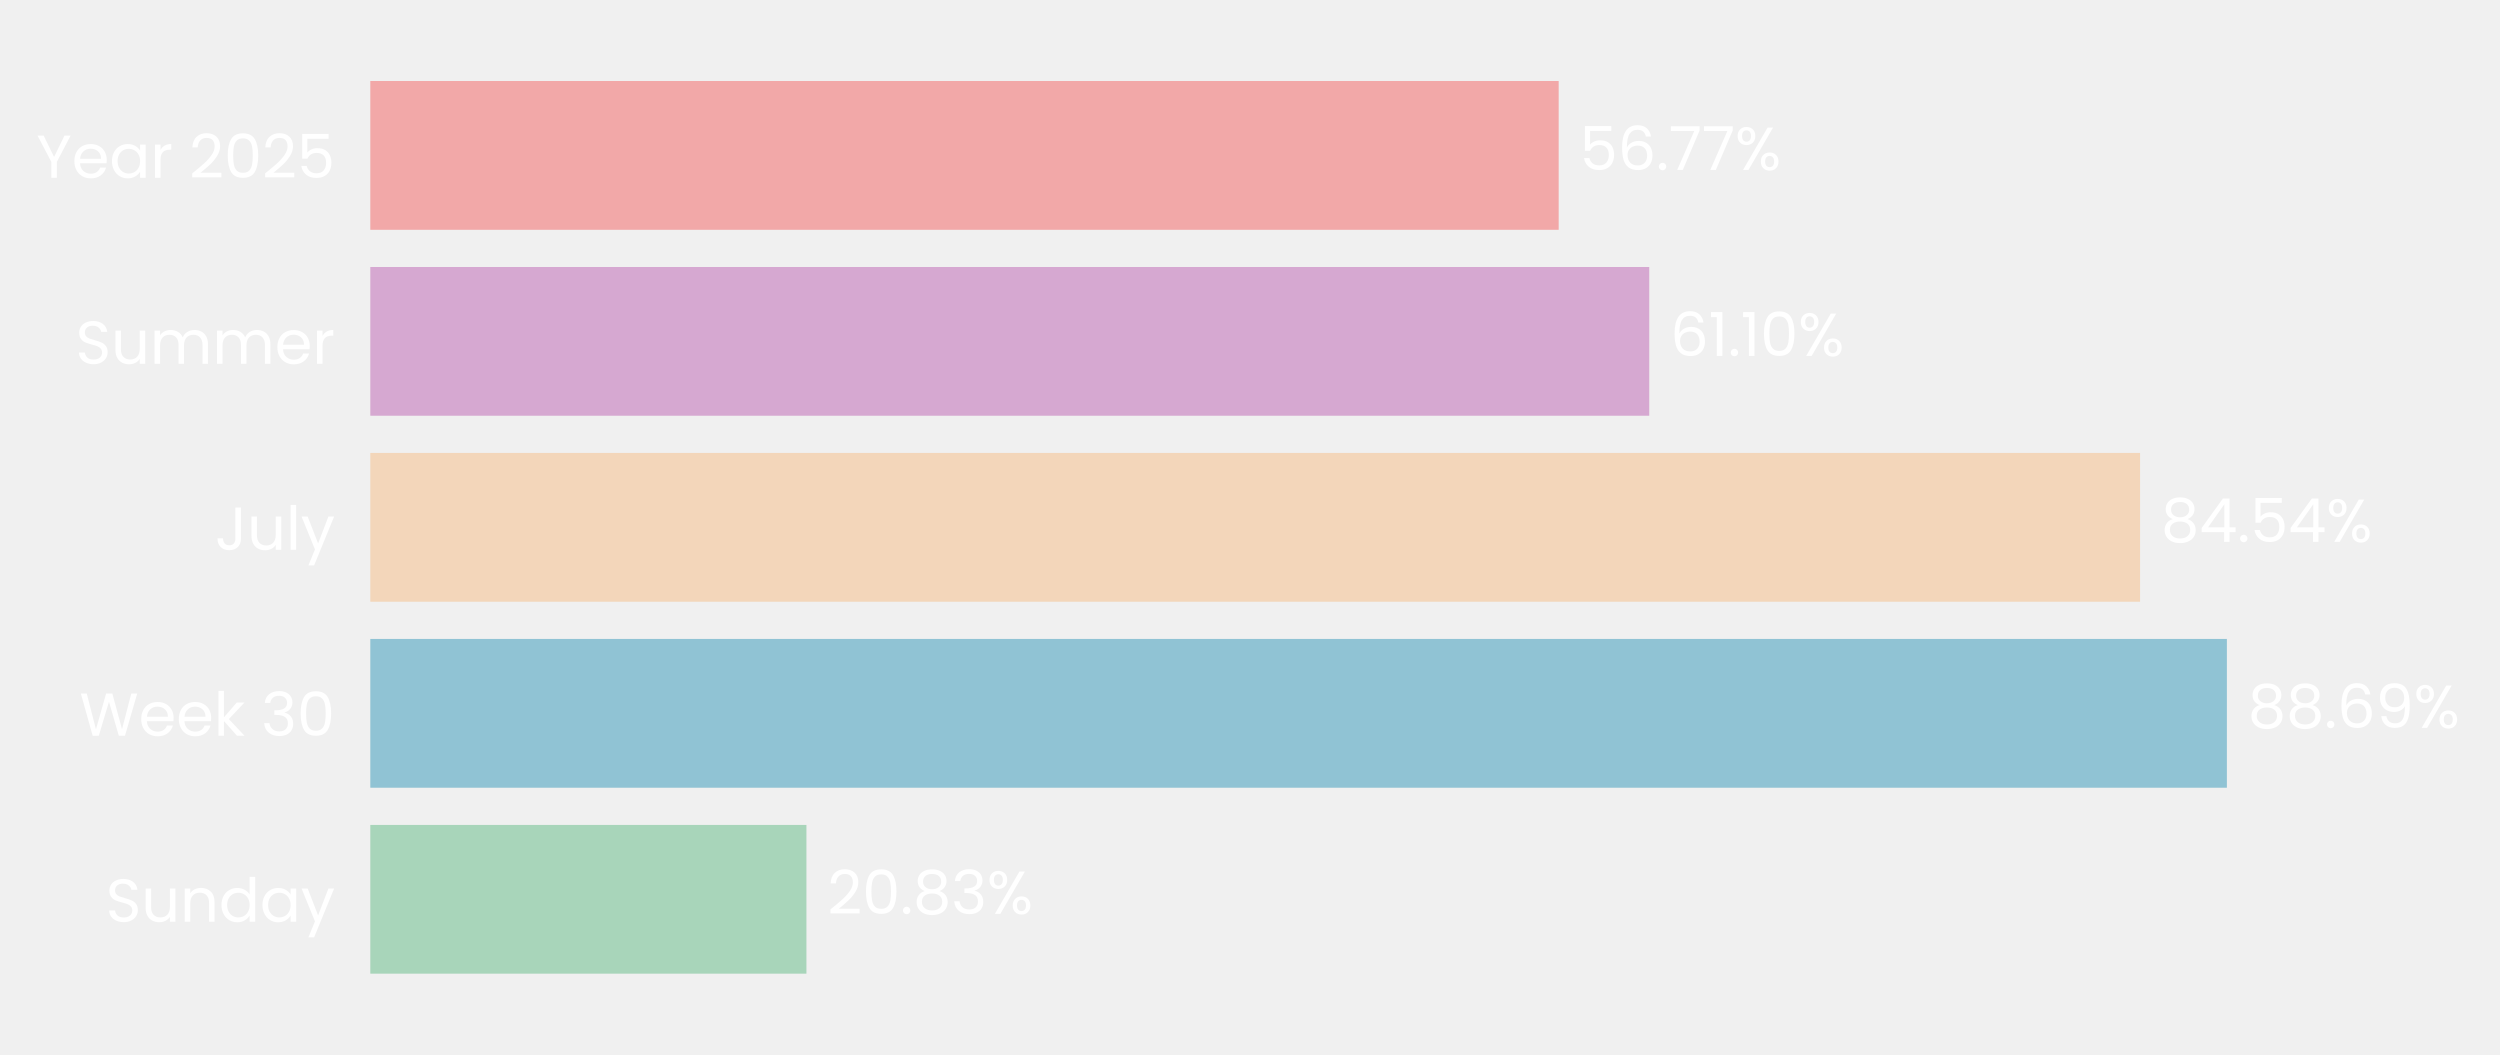
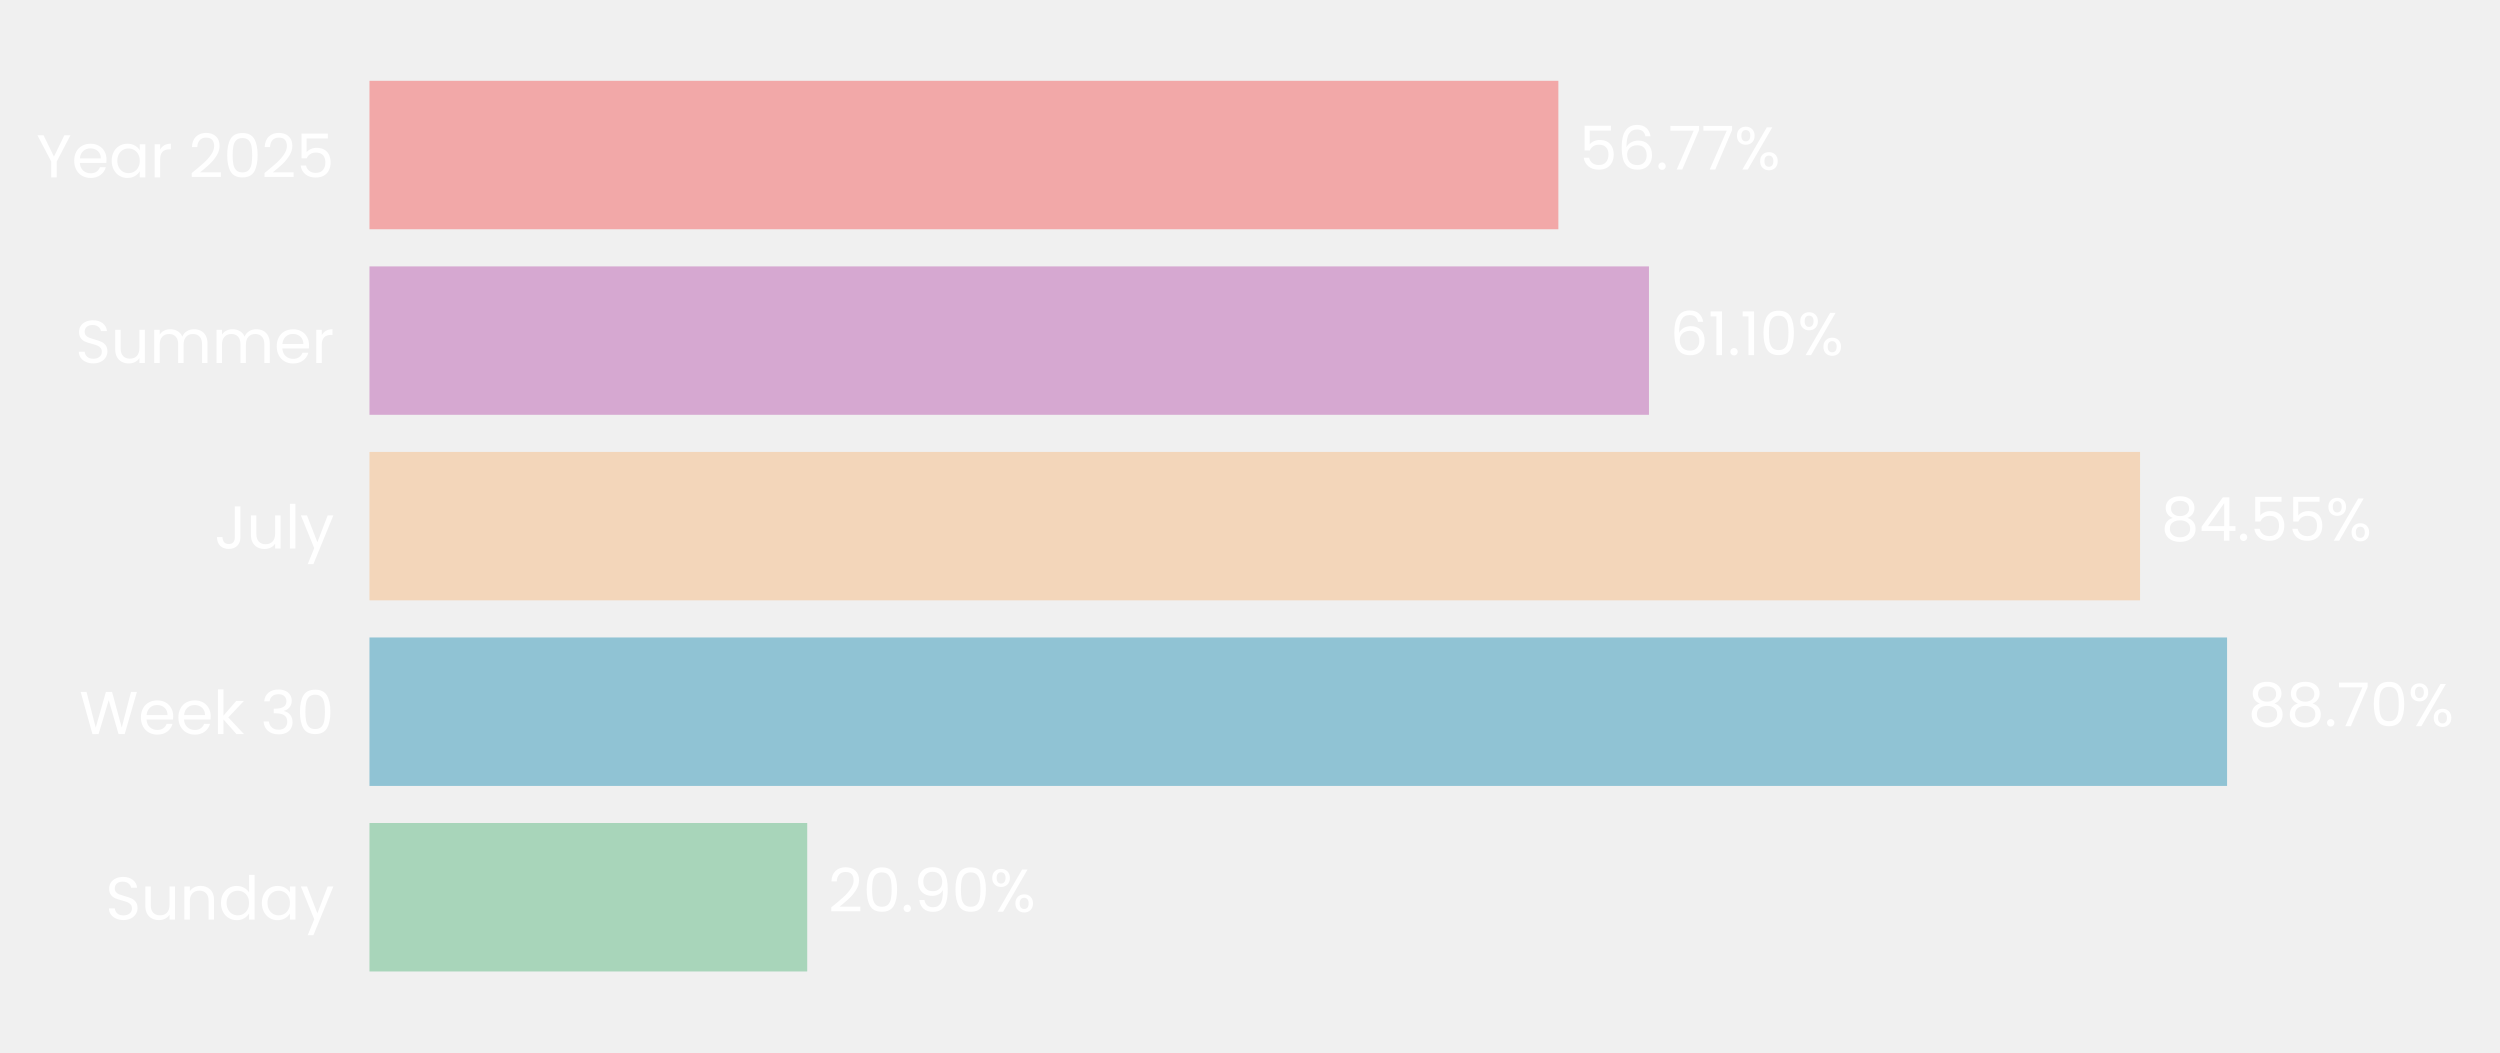
- <svg xmlns="http://www.w3.org/2000/svg" xmlns:xlink="http://www.w3.org/1999/xlink" width="494.93pt" height="208.8pt" viewBox="0 0 494.93 208.8" version="1.1">
+ <svg xmlns="http://www.w3.org/2000/svg" xmlns:xlink="http://www.w3.org/1999/xlink" width="496.062pt" height="208.8pt" viewBox="0 0 496.062 208.8" version="1.1">
  <defs>
    <style type="text/css">*{stroke-linejoin: round; stroke-linecap: butt}</style>
  </defs>
  <g id="figure_1">
    <g id="patch_1">
-       <path d="M 0 208.8  L 494.93 208.8  L 494.93 0  L 0 0  L 0 208.8  z " style="fill: none" />
+       <path d="M 0 208.8  L 496.062 208.8  L 496.062 0  L 0 0  L 0 208.8  z " style="fill: none" />
    </g>
    <g id="axes_1">
      <g id="patch_2">
-         <path d="M 73.311 201.6  L 487.73 201.6  L 487.73 7.2  L 73.311 7.2  L 73.311 201.6  z " style="fill: none" />
+         <path d="M 73.311 201.6  L 488.861 201.6  L 488.861 7.2  L 73.311 7.2  L 73.311 201.6  z " style="fill: none" />
      </g>
      <g id="patch_3">
-         <path d="M 73.311 192.764  L 159.649 192.764  L 159.649 163.309  L 73.311 163.309  z " clip-path="url(#p12741cc439)" style="fill: #a8d5ba" />
+         <path d="M 73.311 192.764  L 160.173 192.764  L 160.173 163.309  L 73.311 163.309  z " clip-path="url(#p3e86f88a3c)" style="fill: #a8d5ba" />
      </g>
      <g id="patch_4">
-         <path d="M 73.311 155.945  L 440.861 155.945  L 440.861 126.491  L 73.311 126.491  z " clip-path="url(#p12741cc439)" style="fill: #90c3d4" />
+         <path d="M 73.311 155.945  L 441.906 155.945  L 441.906 126.491  L 73.311 126.491  z " clip-path="url(#p3e86f88a3c)" style="fill: #90c3d4" />
      </g>
      <g id="patch_5">
-         <path d="M 73.311 119.127  L 423.674 119.127  L 423.674 89.673  L 73.311 89.673  z " clip-path="url(#p12741cc439)" style="fill: #f3d6ba" />
+         <path d="M 73.311 119.127  L 424.639 119.127  L 424.639 89.673  L 73.311 89.673  z " clip-path="url(#p3e86f88a3c)" style="fill: #f3d6ba" />
      </g>
      <g id="patch_6">
-         <path d="M 73.311 82.309  L 326.505 82.309  L 326.505 52.855  L 73.311 52.855  z " clip-path="url(#p12741cc439)" style="fill: #d6a8d1" />
+         <path d="M 73.311 82.309  L 327.199 82.309  L 327.199 52.855  L 73.311 52.855  z " clip-path="url(#p3e86f88a3c)" style="fill: #d6a8d1" />
      </g>
      <g id="patch_7">
-         <path d="M 73.311 45.491  L 308.574 45.491  L 308.574 16.036  L 73.311 16.036  z " clip-path="url(#p12741cc439)" style="fill: #f2a8a8" />
+         <path d="M 73.311 45.491  L 309.217 45.491  L 309.217 16.036  L 73.311 16.036  z " clip-path="url(#p3e86f88a3c)" style="fill: #f2a8a8" />
      </g>
      <g id="matplotlib.axis_1">
        <g id="ytick_1">
          <g id="text_1">
            <g style="fill: #ffffff" transform="translate(20.92875 182.4764) scale(0.12 -0.12)">
              <defs>
                <path id="Poppins-Regular-53" d="M 1907 -45  Q 1466 -45 1117 112  Q 768 269 569 547  Q 371 826 365 1190  L 986 1190  Q 1018 877 1245 662  Q 1472 448 1907 448  Q 2323 448 2563 656  Q 2803 864 2803 1190  Q 2803 1446 2662 1606  Q 2522 1766 2310 1849  Q 2099 1933 1741 2029  Q 1299 2144 1033 2259  Q 768 2374 579 2620  Q 390 2867 390 3283  Q 390 3648 576 3929  Q 762 4211 1098 4364  Q 1434 4518 1869 4518  Q 2496 4518 2896 4204  Q 3296 3891 3347 3373  L 2707 3373  Q 2675 3629 2438 3824  Q 2202 4019 1811 4019  Q 1446 4019 1216 3830  Q 986 3642 986 3302  Q 986 3059 1123 2905  Q 1261 2752 1462 2672  Q 1664 2592 2029 2490  Q 2470 2368 2739 2249  Q 3008 2131 3200 1884  Q 3392 1638 3392 1216  Q 3392 890 3219 602  Q 3046 314 2707 134  Q 2368 -45 1907 -45  z " transform="scale(0.015625)" />
                <path id="Poppins-Regular-75" d="M 3603 3507  L 3603 0  L 3021 0  L 3021 518  Q 2854 250 2556 99  Q 2259 -51 1901 -51  Q 1491 -51 1164 118  Q 838 288 649 627  Q 461 966 461 1453  L 461 3507  L 1037 3507  L 1037 1530  Q 1037 1011 1299 732  Q 1562 454 2016 454  Q 2483 454 2752 742  Q 3021 1030 3021 1581  L 3021 3507  L 3603 3507  z " transform="scale(0.015625)" />
                <path id="Poppins-Regular-6e" d="M 2202 3571  Q 2842 3571 3238 3184  Q 3635 2797 3635 2067  L 3635 0  L 3059 0  L 3059 1984  Q 3059 2509 2796 2787  Q 2534 3066 2080 3066  Q 1619 3066 1347 2778  Q 1075 2490 1075 1939  L 1075 0  L 493 0  L 493 3507  L 1075 3507  L 1075 3008  Q 1248 3277 1545 3424  Q 1843 3571 2202 3571  z " transform="scale(0.015625)" />
                <path id="Poppins-Regular-64" d="M 275 1766  Q 275 2304 492 2710  Q 710 3117 1091 3341  Q 1472 3565 1946 3565  Q 2355 3565 2707 3376  Q 3059 3187 3245 2880  L 3245 4736  L 3834 4736  L 3834 0  L 3245 0  L 3245 659  Q 3072 346 2733 144  Q 2394 -58 1939 -58  Q 1472 -58 1091 172  Q 710 403 492 819  Q 275 1235 275 1766  z M 3245 1760  Q 3245 2157 3085 2451  Q 2925 2746 2653 2902  Q 2381 3059 2054 3059  Q 1728 3059 1459 2905  Q 1190 2752 1030 2457  Q 870 2163 870 1766  Q 870 1363 1030 1065  Q 1190 768 1459 611  Q 1728 454 2054 454  Q 2381 454 2653 611  Q 2925 768 3085 1065  Q 3245 1363 3245 1760  z " transform="scale(0.015625)" />
                <path id="Poppins-Regular-61" d="M 275 1766  Q 275 2304 492 2710  Q 710 3117 1091 3341  Q 1472 3565 1939 3565  Q 2400 3565 2739 3366  Q 3078 3168 3245 2867  L 3245 3507  L 3834 3507  L 3834 0  L 3245 0  L 3245 653  Q 3072 346 2729 144  Q 2387 -58 1933 -58  Q 1466 -58 1088 172  Q 710 403 492 819  Q 275 1235 275 1766  z M 3245 1760  Q 3245 2157 3085 2451  Q 2925 2746 2653 2902  Q 2381 3059 2054 3059  Q 1728 3059 1459 2905  Q 1190 2752 1030 2457  Q 870 2163 870 1766  Q 870 1363 1030 1065  Q 1190 768 1459 611  Q 1728 454 2054 454  Q 2381 454 2653 611  Q 2925 768 3085 1065  Q 3245 1363 3245 1760  z " transform="scale(0.015625)" />
                <path id="Poppins-Regular-79" d="M 3514 3507  L 1402 -1651  L 800 -1651  L 1491 38  L 77 3507  L 723 3507  L 1824 666  L 2912 3507  L 3514 3507  z " transform="scale(0.015625)" />
              </defs>
              <use xlink:href="#Poppins-Regular-53" />
              <use xlink:href="#Poppins-Regular-75" transform="translate(58.7 0)" />
              <use xlink:href="#Poppins-Regular-6e" transform="translate(122.7 0)" />
              <use xlink:href="#Poppins-Regular-64" transform="translate(186.7 0)" />
              <use xlink:href="#Poppins-Regular-61" transform="translate(254.3 0)" />
              <use xlink:href="#Poppins-Regular-79" transform="translate(321.8999 0)" />
            </g>
          </g>
        </g>
        <g id="ytick_2">
          <g id="text_2">
            <g style="fill: #ffffff" transform="translate(15.73125 145.6582) scale(0.12 -0.12)">
              <defs>
                <path id="Poppins-Regular-57" d="M 6099 4461  L 4806 0  L 4154 0  L 3117 3590  L 2042 0  L 1395 -6  L 147 4461  L 768 4461  L 1741 678  L 2816 4461  L 3469 4461  L 4493 691  L 5472 4461  L 6099 4461  z " transform="scale(0.015625)" />
                <path id="Poppins-Regular-65" d="M 3693 1888  Q 3693 1722 3674 1536  L 870 1536  Q 902 1018 1225 726  Q 1549 435 2010 435  Q 2387 435 2640 611  Q 2893 787 2995 1082  L 3622 1082  Q 3482 576 3059 259  Q 2637 -58 2010 -58  Q 1510 -58 1116 166  Q 723 390 499 803  Q 275 1216 275 1760  Q 275 2304 492 2713  Q 710 3123 1104 3344  Q 1498 3565 2010 3565  Q 2509 3565 2893 3347  Q 3277 3130 3485 2749  Q 3693 2368 3693 1888  z M 3091 2010  Q 3091 2342 2944 2582  Q 2797 2822 2544 2947  Q 2291 3072 1984 3072  Q 1542 3072 1232 2790  Q 922 2509 877 2010  L 3091 2010  z " transform="scale(0.015625)" />
                <path id="Poppins-Regular-6b" d="M 2451 0  L 1075 1549  L 1075 0  L 493 0  L 493 4736  L 1075 4736  L 1075 1952  L 2426 3507  L 3238 3507  L 1587 1760  L 3245 0  L 2451 0  z " transform="scale(0.015625)" />
                <path id="Poppins-Regular-20" transform="scale(0.015625)" />
                <path id="Poppins-Regular-33" d="M 384 3462  Q 429 4051 838 4384  Q 1248 4717 1901 4717  Q 2336 4717 2653 4560  Q 2970 4403 3133 4134  Q 3296 3866 3296 3526  Q 3296 3130 3069 2842  Q 2842 2554 2477 2470  L 2477 2438  Q 2893 2336 3136 2035  Q 3379 1734 3379 1248  Q 3379 883 3212 592  Q 3046 301 2713 134  Q 2381 -32 1914 -32  Q 1235 -32 800 323  Q 365 678 314 1331  L 877 1331  Q 922 947 1190 704  Q 1459 461 1907 461  Q 2355 461 2588 694  Q 2822 928 2822 1299  Q 2822 1779 2502 1990  Q 2182 2202 1536 2202  L 1389 2202  L 1389 2688  L 1542 2688  Q 2131 2694 2432 2883  Q 2733 3072 2733 3469  Q 2733 3808 2512 4013  Q 2291 4218 1882 4218  Q 1485 4218 1241 4013  Q 998 3808 954 3462  L 384 3462  z " transform="scale(0.015625)" />
                <path id="Poppins-Regular-30" d="M 397 2362  Q 397 3462 755 4080  Q 1114 4698 2010 4698  Q 2899 4698 3257 4080  Q 3616 3462 3616 2362  Q 3616 1242 3257 621  Q 2899 0 2010 0  Q 1114 0 755 621  Q 397 1242 397 2362  z M 3040 2362  Q 3040 2918 2966 3305  Q 2893 3693 2665 3929  Q 2438 4166 2010 4166  Q 1574 4166 1347 3929  Q 1120 3693 1046 3305  Q 973 2918 973 2362  Q 973 1786 1046 1395  Q 1120 1005 1347 768  Q 1574 531 2010 531  Q 2438 531 2665 768  Q 2893 1005 2966 1395  Q 3040 1786 3040 2362  z " transform="scale(0.015625)" />
              </defs>
              <use xlink:href="#Poppins-Regular-57" />
              <use xlink:href="#Poppins-Regular-65" transform="translate(97.59999 0)" />
              <use xlink:href="#Poppins-Regular-65" transform="translate(159.6 0)" />
              <use xlink:href="#Poppins-Regular-6b" transform="translate(221.6 0)" />
              <use xlink:href="#Poppins-Regular-20" transform="translate(273.0999 0)" />
              <use xlink:href="#Poppins-Regular-33" transform="translate(299.7999 0)" />
              <use xlink:href="#Poppins-Regular-30" transform="translate(358.6999 0)" />
            </g>
          </g>
        </g>
        <g id="ytick_3">
          <g id="text_3">
            <g style="fill: #ffffff" transform="translate(42.56437 108.84) scale(0.12 -0.12)">
              <defs>
                <path id="Poppins-Regular-4a" d="M 2739 4461  L 2739 1165  Q 2739 614 2400 284  Q 2061 -45 1504 -45  Q 941 -45 601 291  Q 262 627 262 1210  L 845 1210  Q 851 883 1014 678  Q 1178 474 1504 474  Q 1830 474 1990 669  Q 2150 864 2150 1165  L 2150 4461  L 2739 4461  z " transform="scale(0.015625)" />
                <path id="Poppins-Regular-6c" d="M 1075 4736  L 1075 0  L 493 0  L 493 4736  L 1075 4736  z " transform="scale(0.015625)" />
              </defs>
              <use xlink:href="#Poppins-Regular-4a" />
              <use xlink:href="#Poppins-Regular-75" transform="translate(52.99999 0)" />
              <use xlink:href="#Poppins-Regular-6c" transform="translate(117 0)" />
              <use xlink:href="#Poppins-Regular-79" transform="translate(141.6 0)" />
            </g>
          </g>
        </g>
        <g id="ytick_4">
          <g id="text_4">
            <g style="fill: #ffffff" transform="translate(14.95125 72.02182) scale(0.12 -0.12)">
              <defs>
                <path id="Poppins-Regular-6d" d="M 4710 3571  Q 5120 3571 5440 3401  Q 5760 3232 5945 2893  Q 6131 2554 6131 2067  L 6131 0  L 5555 0  L 5555 1984  Q 5555 2509 5296 2787  Q 5037 3066 4595 3066  Q 4141 3066 3872 2774  Q 3603 2483 3603 1933  L 3603 0  L 3027 0  L 3027 1984  Q 3027 2509 2768 2787  Q 2509 3066 2067 3066  Q 1613 3066 1344 2774  Q 1075 2483 1075 1933  L 1075 0  L 493 0  L 493 3507  L 1075 3507  L 1075 3002  Q 1248 3277 1539 3424  Q 1830 3571 2182 3571  Q 2624 3571 2963 3372  Q 3302 3174 3469 2790  Q 3616 3162 3955 3366  Q 4294 3571 4710 3571  z " transform="scale(0.015625)" />
                <path id="Poppins-Regular-72" d="M 1075 2938  Q 1229 3238 1513 3404  Q 1798 3571 2208 3571  L 2208 2970  L 2054 2970  Q 1075 2970 1075 1907  L 1075 0  L 493 0  L 493 3507  L 1075 3507  L 1075 2938  z " transform="scale(0.015625)" />
              </defs>
              <use xlink:href="#Poppins-Regular-53" />
              <use xlink:href="#Poppins-Regular-75" transform="translate(58.7 0)" />
              <use xlink:href="#Poppins-Regular-6d" transform="translate(122.7 0)" />
              <use xlink:href="#Poppins-Regular-6d" transform="translate(225.7 0)" />
              <use xlink:href="#Poppins-Regular-65" transform="translate(328.7 0)" />
              <use xlink:href="#Poppins-Regular-72" transform="translate(390.6999 0)" />
            </g>
          </g>
        </g>
        <g id="ytick_5">
          <g id="text_5">
            <g style="fill: #ffffff" transform="translate(7.2 35.20364) scale(0.12 -0.12)">
              <defs>
                <path id="Poppins-Regular-59" d="M 3616 4461  L 2163 1683  L 2163 0  L 1581 0  L 1581 1683  L 122 4461  L 768 4461  L 1869 2202  L 2970 4461  L 3616 4461  z " transform="scale(0.015625)" />
                <path id="Poppins-Regular-32" d="M 326 467  Q 1139 1120 1600 1539  Q 2061 1958 2377 2416  Q 2694 2874 2694 3315  Q 2694 3731 2492 3971  Q 2291 4211 1843 4211  Q 1408 4211 1168 3939  Q 928 3667 909 3213  L 346 3213  Q 371 3930 780 4320  Q 1190 4710 1837 4710  Q 2496 4710 2883 4345  Q 3270 3981 3270 3341  Q 3270 2810 2953 2307  Q 2637 1805 2233 1424  Q 1830 1043 1203 538  L 3405 538  L 3405 51  L 326 51  L 326 467  z " transform="scale(0.015625)" />
                <path id="Poppins-Regular-35" d="M 3347 4122  L 1101 4122  L 1101 2662  Q 1248 2867 1536 2998  Q 1824 3130 2157 3130  Q 2688 3130 3021 2909  Q 3354 2688 3498 2339  Q 3642 1990 3642 1600  Q 3642 1139 3469 774  Q 3296 410 2941 198  Q 2586 -13 2061 -13  Q 1389 -13 973 332  Q 557 678 467 1254  L 1037 1254  Q 1120 890 1389 685  Q 1658 480 2067 480  Q 2573 480 2829 784  Q 3085 1088 3085 1587  Q 3085 2086 2829 2358  Q 2573 2630 2074 2630  Q 1734 2630 1481 2467  Q 1229 2304 1114 2022  L 563 2022  L 563 4634  L 3347 4634  L 3347 4122  z " transform="scale(0.015625)" />
              </defs>
              <use xlink:href="#Poppins-Regular-59" />
              <use xlink:href="#Poppins-Regular-65" transform="translate(58.39999 0)" />
              <use xlink:href="#Poppins-Regular-61" transform="translate(120.4 0)" />
              <use xlink:href="#Poppins-Regular-72" transform="translate(188 0)" />
              <use xlink:href="#Poppins-Regular-20" transform="translate(225.3 0)" />
              <use xlink:href="#Poppins-Regular-32" transform="translate(252 0)" />
              <use xlink:href="#Poppins-Regular-30" transform="translate(309.4999 0)" />
              <use xlink:href="#Poppins-Regular-32" transform="translate(372.2999 0)" />
              <use xlink:href="#Poppins-Regular-35" transform="translate(429.7999 0)" />
            </g>
          </g>
        </g>
      </g>
      <g id="text_6">
-         <g style="fill: #ffffff" transform="translate(163.7927 180.9164) scale(0.12 -0.12)">
+         <g style="fill: #ffffff" transform="translate(164.3283 180.9164) scale(0.12 -0.12)">
          <defs>
            <path id="Poppins-Regular-2e" d="M 678 -38  Q 512 -38 397 77  Q 282 192 282 358  Q 282 525 397 640  Q 512 755 678 755  Q 838 755 950 640  Q 1062 525 1062 358  Q 1062 192 950 77  Q 838 -38 678 -38  z " transform="scale(0.015625)" />
-             <path id="Poppins-Regular-38" d="M 1242 2406  Q 883 2547 691 2816  Q 499 3085 499 3469  Q 499 3814 672 4092  Q 845 4371 1187 4534  Q 1530 4698 2016 4698  Q 2502 4698 2844 4534  Q 3187 4371 3363 4092  Q 3539 3814 3539 3469  Q 3539 3098 3340 2819  Q 3142 2541 2797 2406  Q 3194 2285 3427 1981  Q 3661 1677 3661 1248  Q 3661 832 3456 521  Q 3251 211 2876 41  Q 2502 -128 2016 -128  Q 1530 -128 1162 41  Q 794 211 589 521  Q 384 832 384 1248  Q 384 1677 614 1984  Q 845 2291 1242 2406  z M 2976 3398  Q 2976 3789 2720 4000  Q 2464 4211 2016 4211  Q 1574 4211 1318 4000  Q 1062 3789 1062 3392  Q 1062 3034 1328 2816  Q 1594 2598 2016 2598  Q 2445 2598 2710 2819  Q 2976 3040 2976 3398  z M 2016 2150  Q 1542 2150 1241 1929  Q 941 1709 941 1267  Q 941 858 1232 608  Q 1523 358 2016 358  Q 2509 358 2797 608  Q 3085 858 3085 1267  Q 3085 1696 2790 1923  Q 2496 2150 2016 2150  z " transform="scale(0.015625)" />
+             <path id="Poppins-Regular-39" d="M 1146 1242  Q 1210 877 1443 678  Q 1677 480 2074 480  Q 2605 480 2857 896  Q 3110 1312 3098 2298  Q 2963 2010 2649 1846  Q 2336 1683 1952 1683  Q 1523 1683 1187 1859  Q 851 2035 659 2374  Q 467 2714 467 3194  Q 467 3878 864 4297  Q 1261 4717 1990 4717  Q 2886 4717 3248 4134  Q 3610 3552 3610 2400  Q 3610 1594 3466 1069  Q 3322 544 2979 269  Q 2637 -6 2042 -6  Q 1389 -6 1024 346  Q 659 698 608 1242  L 1146 1242  z M 2048 2176  Q 2477 2176 2752 2441  Q 3027 2707 3027 3162  Q 3027 3642 2758 3936  Q 2490 4230 2003 4230  Q 1555 4230 1289 3948  Q 1024 3667 1024 3206  Q 1024 2739 1286 2457  Q 1549 2176 2048 2176  z " transform="scale(0.015625)" />
            <path id="Poppins-Regular-25" d="M 269 3584  Q 269 4019 531 4278  Q 794 4538 1203 4538  Q 1613 4538 1875 4278  Q 2138 4019 2138 3584  Q 2138 3142 1875 2883  Q 1613 2624 1203 2624  Q 794 2624 531 2883  Q 269 3142 269 3584  z M 4006 4467  L 1414 0  L 838 0  L 3430 4467  L 4006 4467  z M 1203 4179  Q 986 4179 861 4028  Q 736 3878 736 3584  Q 736 3290 861 3136  Q 986 2982 1203 2982  Q 1421 2982 1549 3139  Q 1677 3296 1677 3584  Q 1677 3878 1549 4028  Q 1421 4179 1203 4179  z M 2720 883  Q 2720 1325 2982 1584  Q 3245 1843 3654 1843  Q 4064 1843 4323 1584  Q 4582 1325 4582 883  Q 4582 448 4323 185  Q 4064 -77 3654 -77  Q 3245 -77 2982 182  Q 2720 442 2720 883  z M 3648 1478  Q 3430 1478 3302 1328  Q 3174 1178 3174 883  Q 3174 595 3302 444  Q 3430 294 3648 294  Q 3866 294 3994 444  Q 4122 595 4122 883  Q 4122 1178 3994 1328  Q 3866 1478 3648 1478  z " transform="scale(0.015625)" />
          </defs>
          <use xlink:href="#Poppins-Regular-32" />
          <use xlink:href="#Poppins-Regular-30" transform="translate(57.49999 0)" />
          <use xlink:href="#Poppins-Regular-2e" transform="translate(120.3 0)" />
-           <use xlink:href="#Poppins-Regular-38" transform="translate(141.3 0)" />
-           <use xlink:href="#Poppins-Regular-33" transform="translate(204.3999 0)" />
-           <use xlink:href="#Poppins-Regular-25" transform="translate(263.2999 0)" />
+           <use xlink:href="#Poppins-Regular-39" transform="translate(141.3 0)" />
+           <use xlink:href="#Poppins-Regular-30" transform="translate(204.2999 0)" />
+           <use xlink:href="#Poppins-Regular-25" transform="translate(267.0999 0)" />
        </g>
      </g>
      <g id="text_7">
-         <g style="fill: #ffffff" transform="translate(445.0056 144.0982) scale(0.12 -0.12)">
+         <g style="fill: #ffffff" transform="translate(446.0615 144.0982) scale(0.12 -0.12)">
          <defs>
-             <path id="Poppins-Regular-36" d="M 2976 3526  Q 2835 4237 2099 4237  Q 1530 4237 1248 3798  Q 966 3360 973 2355  Q 1120 2688 1462 2877  Q 1805 3066 2227 3066  Q 2886 3066 3280 2656  Q 3674 2246 3674 1523  Q 3674 1088 3504 742  Q 3334 397 2992 192  Q 2650 -13 2163 -13  Q 1504 -13 1133 281  Q 762 576 614 1094  Q 467 1613 467 2374  Q 467 4723 2106 4723  Q 2733 4723 3091 4384  Q 3450 4045 3514 3526  L 2976 3526  z M 2106 2573  Q 1830 2573 1587 2461  Q 1344 2349 1193 2121  Q 1043 1894 1043 1568  Q 1043 1082 1324 778  Q 1606 474 2131 474  Q 2579 474 2844 752  Q 3110 1030 3110 1504  Q 3110 2003 2854 2288  Q 2598 2573 2106 2573  z " transform="scale(0.015625)" />
-             <path id="Poppins-Regular-39" d="M 1146 1242  Q 1210 877 1443 678  Q 1677 480 2074 480  Q 2605 480 2857 896  Q 3110 1312 3098 2298  Q 2963 2010 2649 1846  Q 2336 1683 1952 1683  Q 1523 1683 1187 1859  Q 851 2035 659 2374  Q 467 2714 467 3194  Q 467 3878 864 4297  Q 1261 4717 1990 4717  Q 2886 4717 3248 4134  Q 3610 3552 3610 2400  Q 3610 1594 3466 1069  Q 3322 544 2979 269  Q 2637 -6 2042 -6  Q 1389 -6 1024 346  Q 659 698 608 1242  L 1146 1242  z M 2048 2176  Q 2477 2176 2752 2441  Q 3027 2707 3027 3162  Q 3027 3642 2758 3936  Q 2490 4230 2003 4230  Q 1555 4230 1289 3948  Q 1024 3667 1024 3206  Q 1024 2739 1286 2457  Q 1549 2176 2048 2176  z " transform="scale(0.015625)" />
+             <path id="Poppins-Regular-38" d="M 1242 2406  Q 883 2547 691 2816  Q 499 3085 499 3469  Q 499 3814 672 4092  Q 845 4371 1187 4534  Q 1530 4698 2016 4698  Q 2502 4698 2844 4534  Q 3187 4371 3363 4092  Q 3539 3814 3539 3469  Q 3539 3098 3340 2819  Q 3142 2541 2797 2406  Q 3194 2285 3427 1981  Q 3661 1677 3661 1248  Q 3661 832 3456 521  Q 3251 211 2876 41  Q 2502 -128 2016 -128  Q 1530 -128 1162 41  Q 794 211 589 521  Q 384 832 384 1248  Q 384 1677 614 1984  Q 845 2291 1242 2406  z M 2976 3398  Q 2976 3789 2720 4000  Q 2464 4211 2016 4211  Q 1574 4211 1318 4000  Q 1062 3789 1062 3392  Q 1062 3034 1328 2816  Q 1594 2598 2016 2598  Q 2445 2598 2710 2819  Q 2976 3040 2976 3398  z M 2016 2150  Q 1542 2150 1241 1929  Q 941 1709 941 1267  Q 941 858 1232 608  Q 1523 358 2016 358  Q 2509 358 2797 608  Q 3085 858 3085 1267  Q 3085 1696 2790 1923  Q 2496 2150 2016 2150  z " transform="scale(0.015625)" />
+             <path id="Poppins-Regular-37" d="M 3245 4173  L 1466 0  L 877 0  L 2682 4115  L 211 4115  L 211 4614  L 3245 4614  L 3245 4173  z " transform="scale(0.015625)" />
          </defs>
          <use xlink:href="#Poppins-Regular-38" />
          <use xlink:href="#Poppins-Regular-38" transform="translate(63.09999 0)" />
          <use xlink:href="#Poppins-Regular-2e" transform="translate(126.2 0)" />
-           <use xlink:href="#Poppins-Regular-36" transform="translate(147.2 0)" />
-           <use xlink:href="#Poppins-Regular-39" transform="translate(210.7 0)" />
-           <use xlink:href="#Poppins-Regular-25" transform="translate(273.6999 0)" />
+           <use xlink:href="#Poppins-Regular-37" transform="translate(147.2 0)" />
+           <use xlink:href="#Poppins-Regular-30" transform="translate(201.8 0)" />
+           <use xlink:href="#Poppins-Regular-25" transform="translate(264.5999 0)" />
        </g>
      </g>
      <g id="text_8">
-         <g style="fill: #ffffff" transform="translate(427.8177 107.28) scale(0.12 -0.12)">
+         <g style="fill: #ffffff" transform="translate(428.7948 107.28) scale(0.12 -0.12)">
          <defs>
            <path id="Poppins-Regular-34" d="M 256 1030  L 256 1472  L 2502 4582  L 3200 4582  L 3200 1536  L 3840 1536  L 3840 1030  L 3200 1030  L 3200 0  L 2624 0  L 2624 1030  L 256 1030  z M 2650 3974  L 928 1536  L 2650 1536  L 2650 3974  z " transform="scale(0.015625)" />
          </defs>
          <use xlink:href="#Poppins-Regular-38" />
          <use xlink:href="#Poppins-Regular-34" transform="translate(63.09999 0)" />
          <use xlink:href="#Poppins-Regular-2e" transform="translate(126 0)" />
          <use xlink:href="#Poppins-Regular-35" transform="translate(147 0)" />
-           <use xlink:href="#Poppins-Regular-34" transform="translate(209.8 0)" />
-           <use xlink:href="#Poppins-Regular-25" transform="translate(272.7 0)" />
+           <use xlink:href="#Poppins-Regular-35" transform="translate(209.8 0)" />
+           <use xlink:href="#Poppins-Regular-25" transform="translate(272.5999 0)" />
        </g>
      </g>
      <g id="text_9">
-         <g style="fill: #ffffff" transform="translate(330.6489 70.46182) scale(0.12 -0.12)">
+         <g style="fill: #ffffff" transform="translate(331.3545 70.46182) scale(0.12 -0.12)">
          <defs>
+             <path id="Poppins-Regular-36" d="M 2976 3526  Q 2835 4237 2099 4237  Q 1530 4237 1248 3798  Q 966 3360 973 2355  Q 1120 2688 1462 2877  Q 1805 3066 2227 3066  Q 2886 3066 3280 2656  Q 3674 2246 3674 1523  Q 3674 1088 3504 742  Q 3334 397 2992 192  Q 2650 -13 2163 -13  Q 1504 -13 1133 281  Q 762 576 614 1094  Q 467 1613 467 2374  Q 467 4723 2106 4723  Q 2733 4723 3091 4384  Q 3450 4045 3514 3526  L 2976 3526  z M 2106 2573  Q 1830 2573 1587 2461  Q 1344 2349 1193 2121  Q 1043 1894 1043 1568  Q 1043 1082 1324 778  Q 1606 474 2131 474  Q 2579 474 2844 752  Q 3110 1030 3110 1504  Q 3110 2003 2854 2288  Q 2598 2573 2106 2573  z " transform="scale(0.015625)" />
            <path id="Poppins-Regular-31" d="M 243 4096  L 243 4627  L 1446 4627  L 1446 0  L 858 0  L 858 4096  L 243 4096  z " transform="scale(0.015625)" />
          </defs>
          <use xlink:href="#Poppins-Regular-36" />
          <use xlink:href="#Poppins-Regular-31" transform="translate(63.49999 0)" />
          <use xlink:href="#Poppins-Regular-2e" transform="translate(95.49997 0)" />
          <use xlink:href="#Poppins-Regular-31" transform="translate(116.5 0)" />
          <use xlink:href="#Poppins-Regular-30" transform="translate(148.4999 0)" />
          <use xlink:href="#Poppins-Regular-25" transform="translate(211.2999 0)" />
        </g>
      </g>
      <g id="text_10">
-         <g style="fill: #ffffff" transform="translate(312.7186 33.64364) scale(0.12 -0.12)">
-           <defs>
-             <path id="Poppins-Regular-37" d="M 3245 4173  L 1466 0  L 877 0  L 2682 4115  L 211 4115  L 211 4614  L 3245 4614  L 3245 4173  z " transform="scale(0.015625)" />
-           </defs>
+         <g style="fill: #ffffff" transform="translate(313.373 33.64364) scale(0.12 -0.12)">
          <use xlink:href="#Poppins-Regular-35" />
          <use xlink:href="#Poppins-Regular-36" transform="translate(62.79999 0)" />
          <use xlink:href="#Poppins-Regular-2e" transform="translate(126.3 0)" />
          <use xlink:href="#Poppins-Regular-37" transform="translate(147.3 0)" />
          <use xlink:href="#Poppins-Regular-37" transform="translate(201.8999 0)" />
          <use xlink:href="#Poppins-Regular-25" transform="translate(256.4999 0)" />
        </g>
      </g>
    </g>
  </g>
  <defs>
-     <clipPath id="p12741cc439">
-       <rect x="73.311" y="7.2" width="414.419" height="194.4" />
+     <clipPath id="p3e86f88a3c">
+       <rect x="73.311" y="7.2" width="415.55" height="194.4" />
    </clipPath>
  </defs>
</svg>
